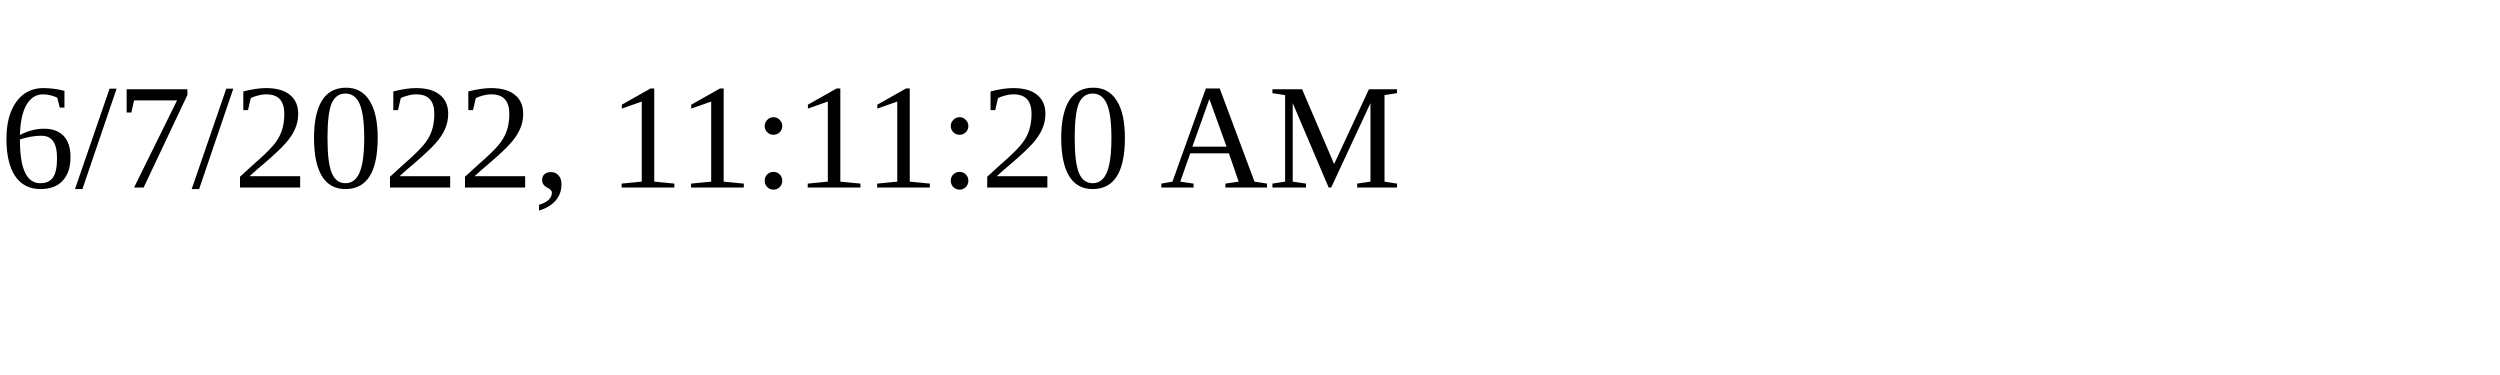
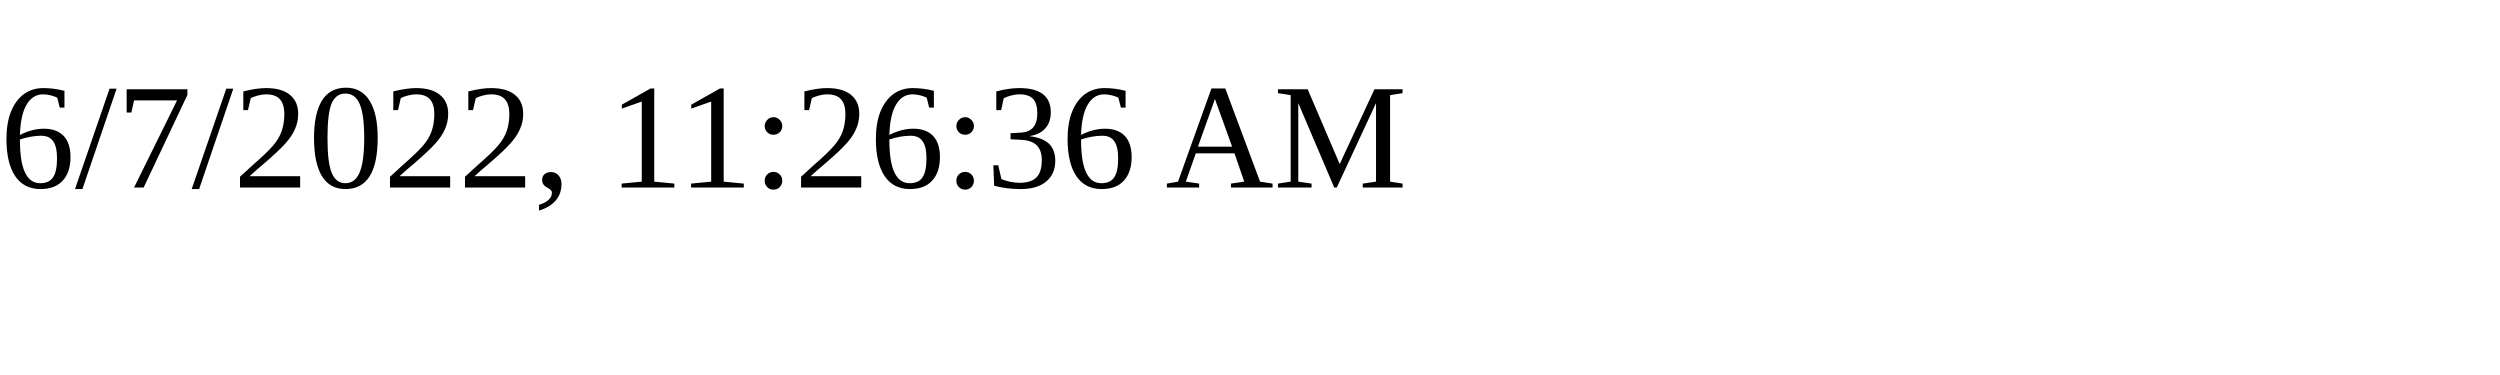
<svg xmlns="http://www.w3.org/2000/svg" height="30" width="200">
-   <text x="0" y="15">6/7/2022, 11:11:20 AM</text>
+   <text x="0" y="15">6/7/2022, 11:26:36 AM</text>
</svg>
